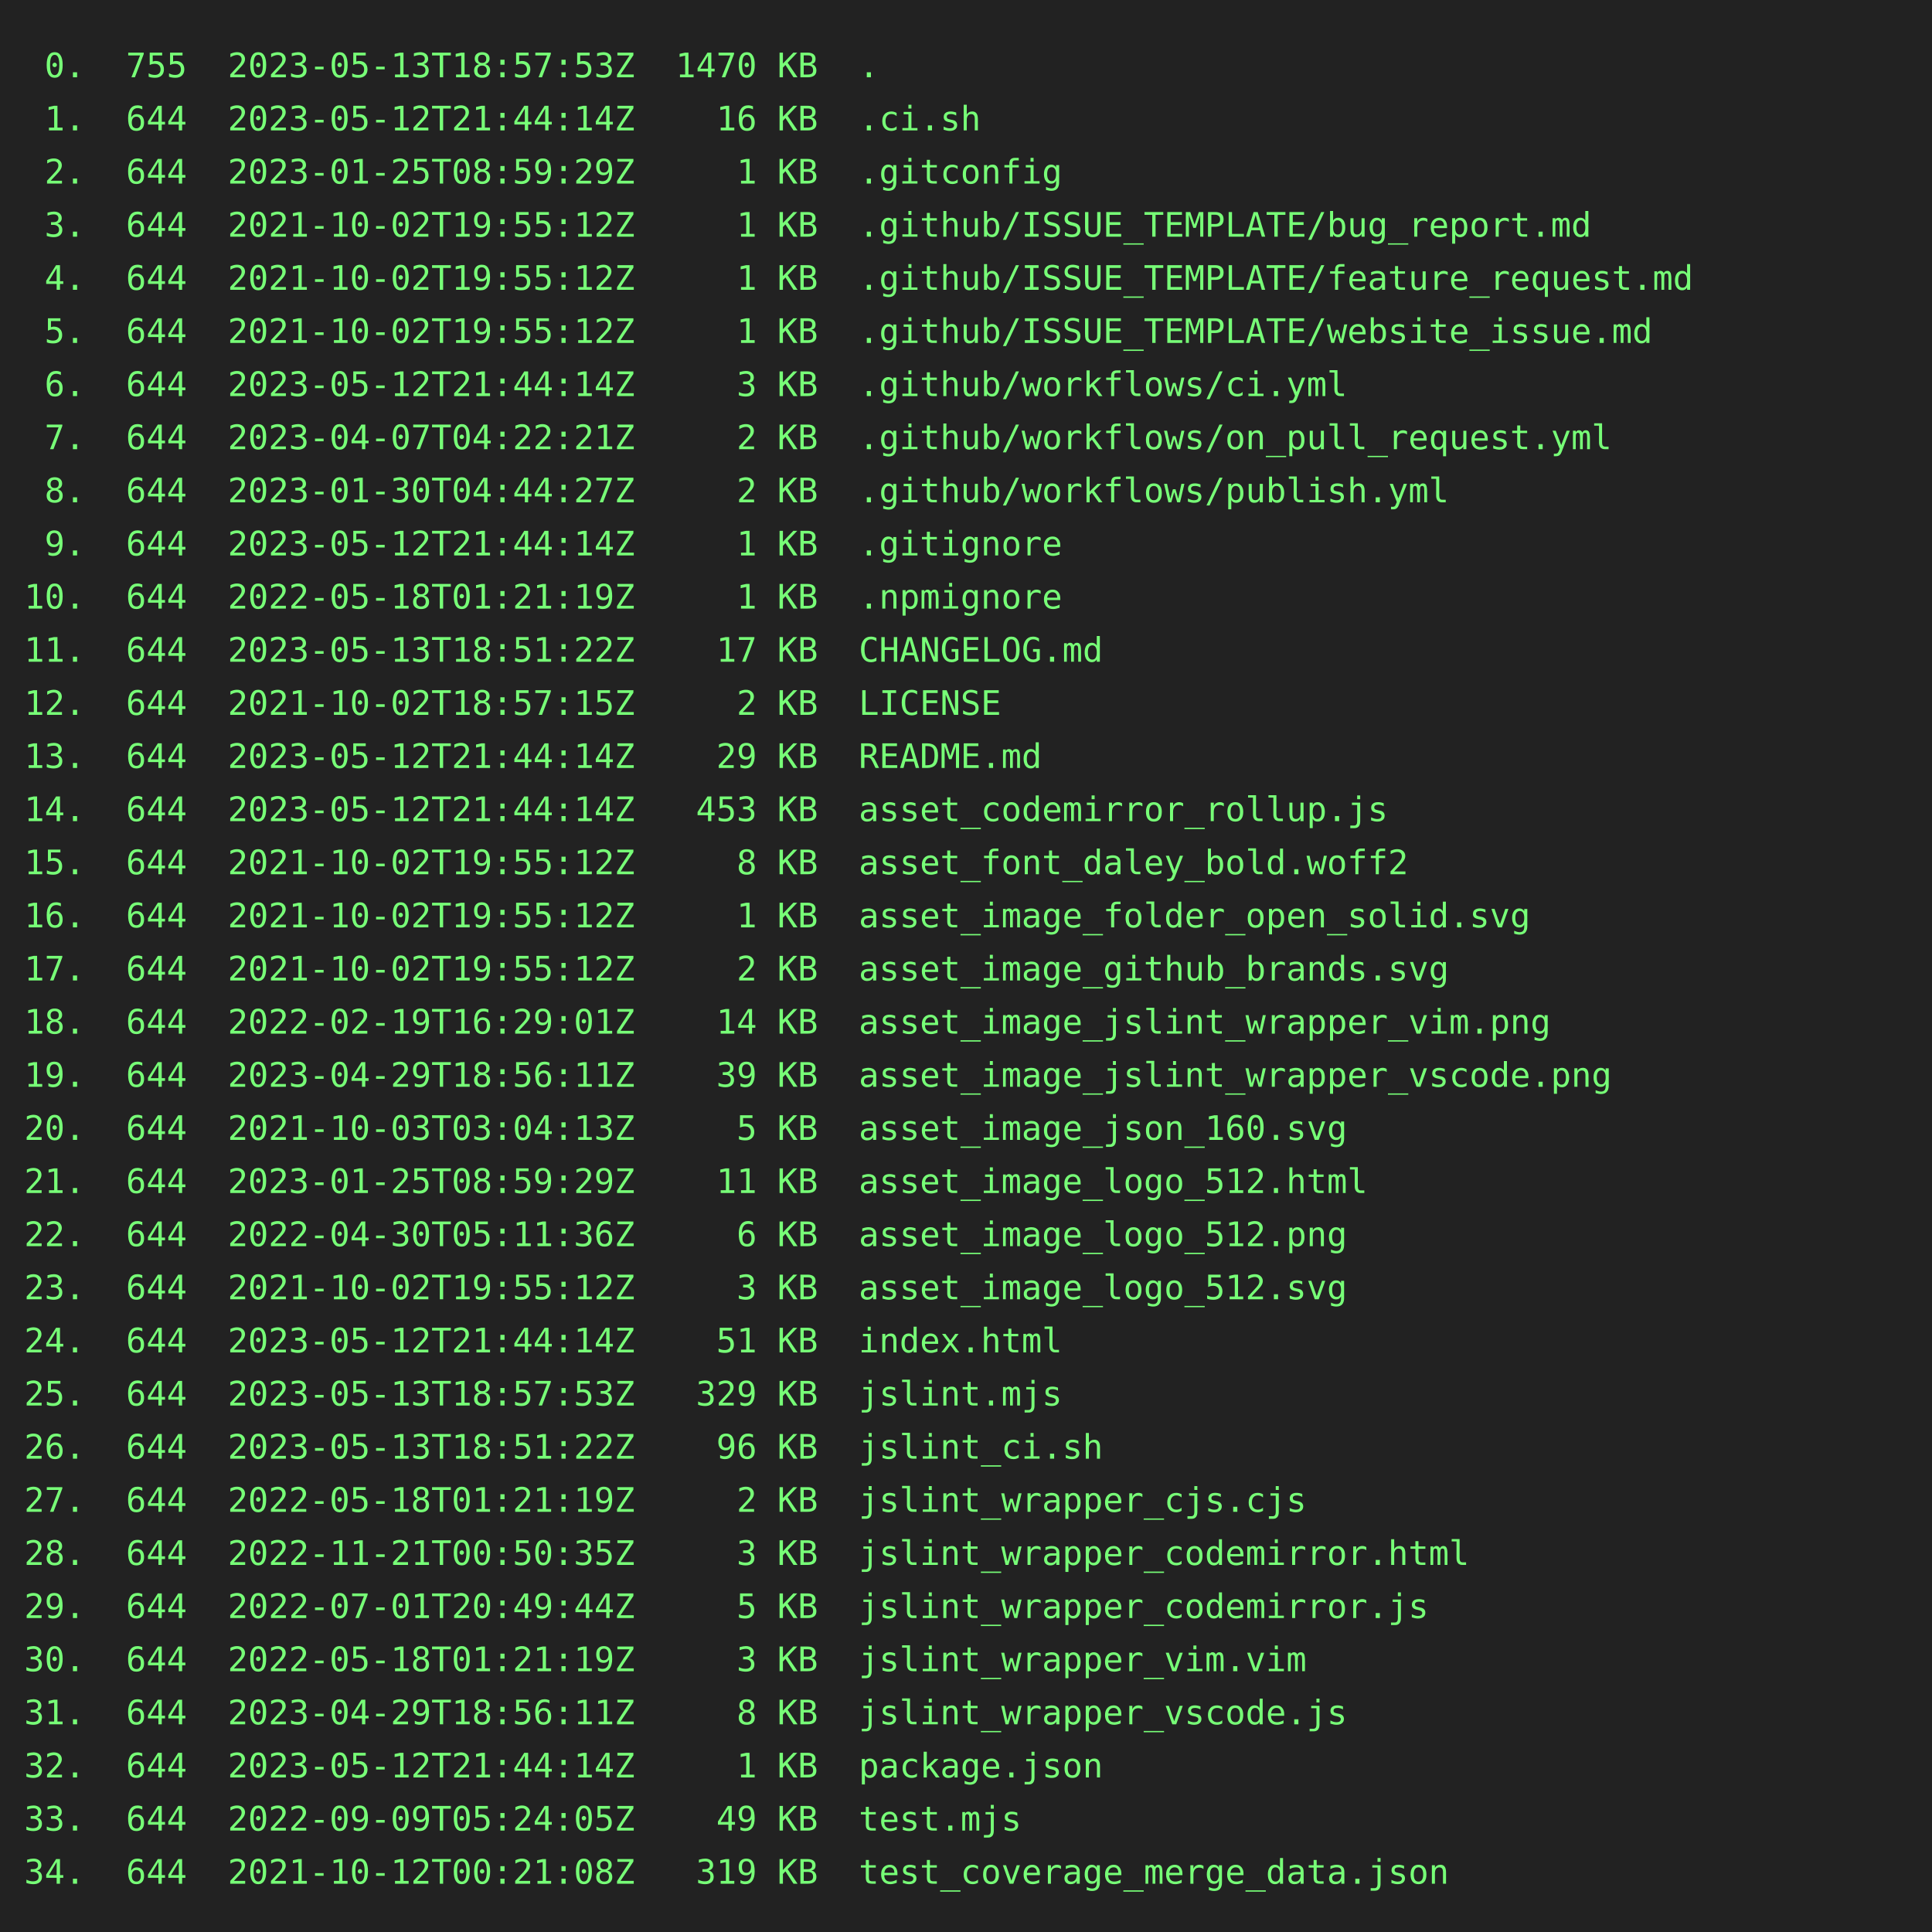
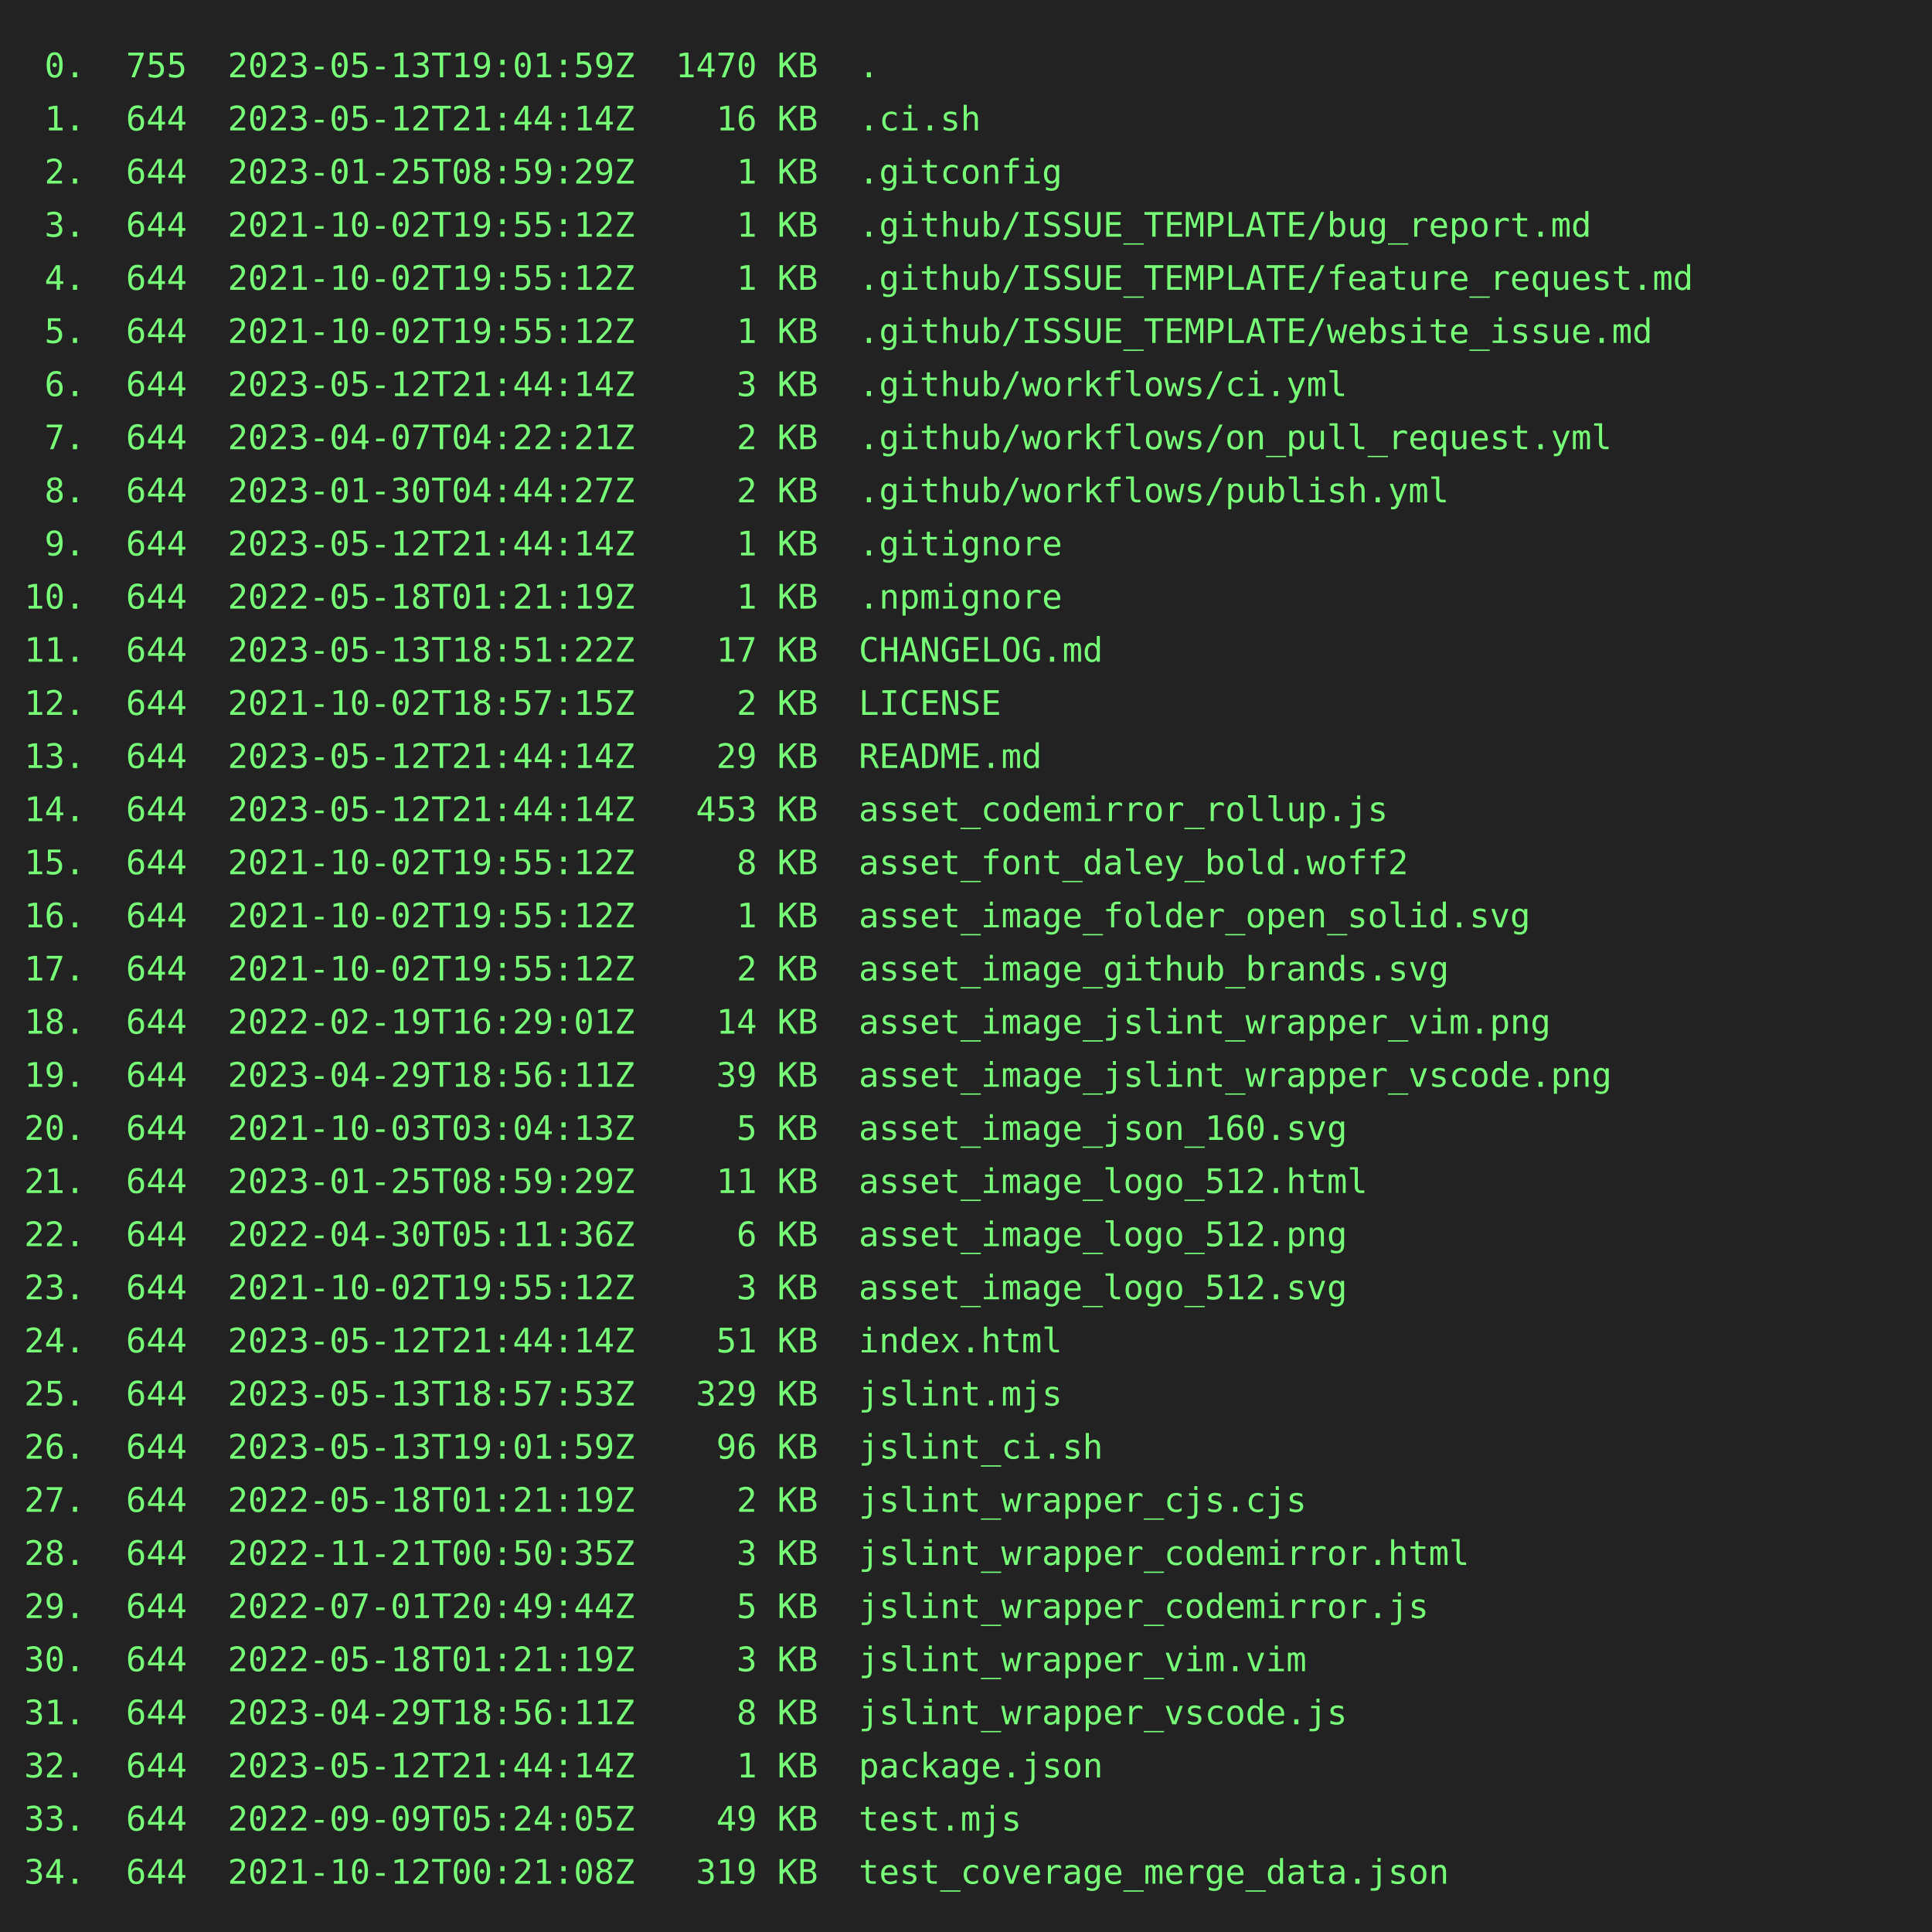
<svg xmlns="http://www.w3.org/2000/svg" height="800" width="800">
  <rect height="800" fill="#222" width="800" />
  <text fill="#7f7" font-family="consolas, menlo, monospace" font-size="14" xml:space="preserve">
-     <tspan lengthAdjust="spacingAndGlyphs" textLength="768" x="10" y="32"> 0.  755  2023-05-13T18:57:53Z  1470 KB  .                                                       </tspan>
+     <tspan lengthAdjust="spacingAndGlyphs" textLength="768" x="10" y="32"> 0.  755  2023-05-13T19:01:59Z  1470 KB  .                                                       </tspan>
    <tspan lengthAdjust="spacingAndGlyphs" textLength="768" x="10" y="54"> 1.  644  2023-05-12T21:44:14Z    16 KB  .ci.sh                                                  </tspan>
    <tspan lengthAdjust="spacingAndGlyphs" textLength="768" x="10" y="76"> 2.  644  2023-01-25T08:59:29Z     1 KB  .gitconfig                                              </tspan>
    <tspan lengthAdjust="spacingAndGlyphs" textLength="768" x="10" y="98"> 3.  644  2021-10-02T19:55:12Z     1 KB  .github/ISSUE_TEMPLATE/bug_report.md                    </tspan>
    <tspan lengthAdjust="spacingAndGlyphs" textLength="768" x="10" y="120"> 4.  644  2021-10-02T19:55:12Z     1 KB  .github/ISSUE_TEMPLATE/feature_request.md               </tspan>
    <tspan lengthAdjust="spacingAndGlyphs" textLength="768" x="10" y="142"> 5.  644  2021-10-02T19:55:12Z     1 KB  .github/ISSUE_TEMPLATE/website_issue.md                 </tspan>
    <tspan lengthAdjust="spacingAndGlyphs" textLength="768" x="10" y="164"> 6.  644  2023-05-12T21:44:14Z     3 KB  .github/workflows/ci.yml                                </tspan>
    <tspan lengthAdjust="spacingAndGlyphs" textLength="768" x="10" y="186"> 7.  644  2023-04-07T04:22:21Z     2 KB  .github/workflows/on_pull_request.yml                   </tspan>
    <tspan lengthAdjust="spacingAndGlyphs" textLength="768" x="10" y="208"> 8.  644  2023-01-30T04:44:27Z     2 KB  .github/workflows/publish.yml                           </tspan>
    <tspan lengthAdjust="spacingAndGlyphs" textLength="768" x="10" y="230"> 9.  644  2023-05-12T21:44:14Z     1 KB  .gitignore                                              </tspan>
    <tspan lengthAdjust="spacingAndGlyphs" textLength="768" x="10" y="252">10.  644  2022-05-18T01:21:19Z     1 KB  .npmignore                                              </tspan>
    <tspan lengthAdjust="spacingAndGlyphs" textLength="768" x="10" y="274">11.  644  2023-05-13T18:51:22Z    17 KB  CHANGELOG.md                                            </tspan>
    <tspan lengthAdjust="spacingAndGlyphs" textLength="768" x="10" y="296">12.  644  2021-10-02T18:57:15Z     2 KB  LICENSE                                                 </tspan>
    <tspan lengthAdjust="spacingAndGlyphs" textLength="768" x="10" y="318">13.  644  2023-05-12T21:44:14Z    29 KB  README.md                                               </tspan>
    <tspan lengthAdjust="spacingAndGlyphs" textLength="768" x="10" y="340">14.  644  2023-05-12T21:44:14Z   453 KB  asset_codemirror_rollup.js                              </tspan>
    <tspan lengthAdjust="spacingAndGlyphs" textLength="768" x="10" y="362">15.  644  2021-10-02T19:55:12Z     8 KB  asset_font_daley_bold.woff2                             </tspan>
    <tspan lengthAdjust="spacingAndGlyphs" textLength="768" x="10" y="384">16.  644  2021-10-02T19:55:12Z     1 KB  asset_image_folder_open_solid.svg                       </tspan>
    <tspan lengthAdjust="spacingAndGlyphs" textLength="768" x="10" y="406">17.  644  2021-10-02T19:55:12Z     2 KB  asset_image_github_brands.svg                           </tspan>
    <tspan lengthAdjust="spacingAndGlyphs" textLength="768" x="10" y="428">18.  644  2022-02-19T16:29:01Z    14 KB  asset_image_jslint_wrapper_vim.png                      </tspan>
    <tspan lengthAdjust="spacingAndGlyphs" textLength="768" x="10" y="450">19.  644  2023-04-29T18:56:11Z    39 KB  asset_image_jslint_wrapper_vscode.png                   </tspan>
    <tspan lengthAdjust="spacingAndGlyphs" textLength="768" x="10" y="472">20.  644  2021-10-03T03:04:13Z     5 KB  asset_image_json_160.svg                                </tspan>
    <tspan lengthAdjust="spacingAndGlyphs" textLength="768" x="10" y="494">21.  644  2023-01-25T08:59:29Z    11 KB  asset_image_logo_512.html                               </tspan>
    <tspan lengthAdjust="spacingAndGlyphs" textLength="768" x="10" y="516">22.  644  2022-04-30T05:11:36Z     6 KB  asset_image_logo_512.png                                </tspan>
    <tspan lengthAdjust="spacingAndGlyphs" textLength="768" x="10" y="538">23.  644  2021-10-02T19:55:12Z     3 KB  asset_image_logo_512.svg                                </tspan>
    <tspan lengthAdjust="spacingAndGlyphs" textLength="768" x="10" y="560">24.  644  2023-05-12T21:44:14Z    51 KB  index.html                                              </tspan>
    <tspan lengthAdjust="spacingAndGlyphs" textLength="768" x="10" y="582">25.  644  2023-05-13T18:57:53Z   329 KB  jslint.mjs                                              </tspan>
-     <tspan lengthAdjust="spacingAndGlyphs" textLength="768" x="10" y="604">26.  644  2023-05-13T18:51:22Z    96 KB  jslint_ci.sh                                            </tspan>
+     <tspan lengthAdjust="spacingAndGlyphs" textLength="768" x="10" y="604">26.  644  2023-05-13T19:01:59Z    96 KB  jslint_ci.sh                                            </tspan>
    <tspan lengthAdjust="spacingAndGlyphs" textLength="768" x="10" y="626">27.  644  2022-05-18T01:21:19Z     2 KB  jslint_wrapper_cjs.cjs                                  </tspan>
    <tspan lengthAdjust="spacingAndGlyphs" textLength="768" x="10" y="648">28.  644  2022-11-21T00:50:35Z     3 KB  jslint_wrapper_codemirror.html                          </tspan>
    <tspan lengthAdjust="spacingAndGlyphs" textLength="768" x="10" y="670">29.  644  2022-07-01T20:49:44Z     5 KB  jslint_wrapper_codemirror.js                            </tspan>
    <tspan lengthAdjust="spacingAndGlyphs" textLength="768" x="10" y="692">30.  644  2022-05-18T01:21:19Z     3 KB  jslint_wrapper_vim.vim                                  </tspan>
    <tspan lengthAdjust="spacingAndGlyphs" textLength="768" x="10" y="714">31.  644  2023-04-29T18:56:11Z     8 KB  jslint_wrapper_vscode.js                                </tspan>
    <tspan lengthAdjust="spacingAndGlyphs" textLength="768" x="10" y="736">32.  644  2023-05-12T21:44:14Z     1 KB  package.json                                            </tspan>
    <tspan lengthAdjust="spacingAndGlyphs" textLength="768" x="10" y="758">33.  644  2022-09-09T05:24:05Z    49 KB  test.mjs                                                </tspan>
    <tspan lengthAdjust="spacingAndGlyphs" textLength="768" x="10" y="780">34.  644  2021-10-12T00:21:08Z   319 KB  test_coverage_merge_data.json                           </tspan>
  </text>
</svg>
